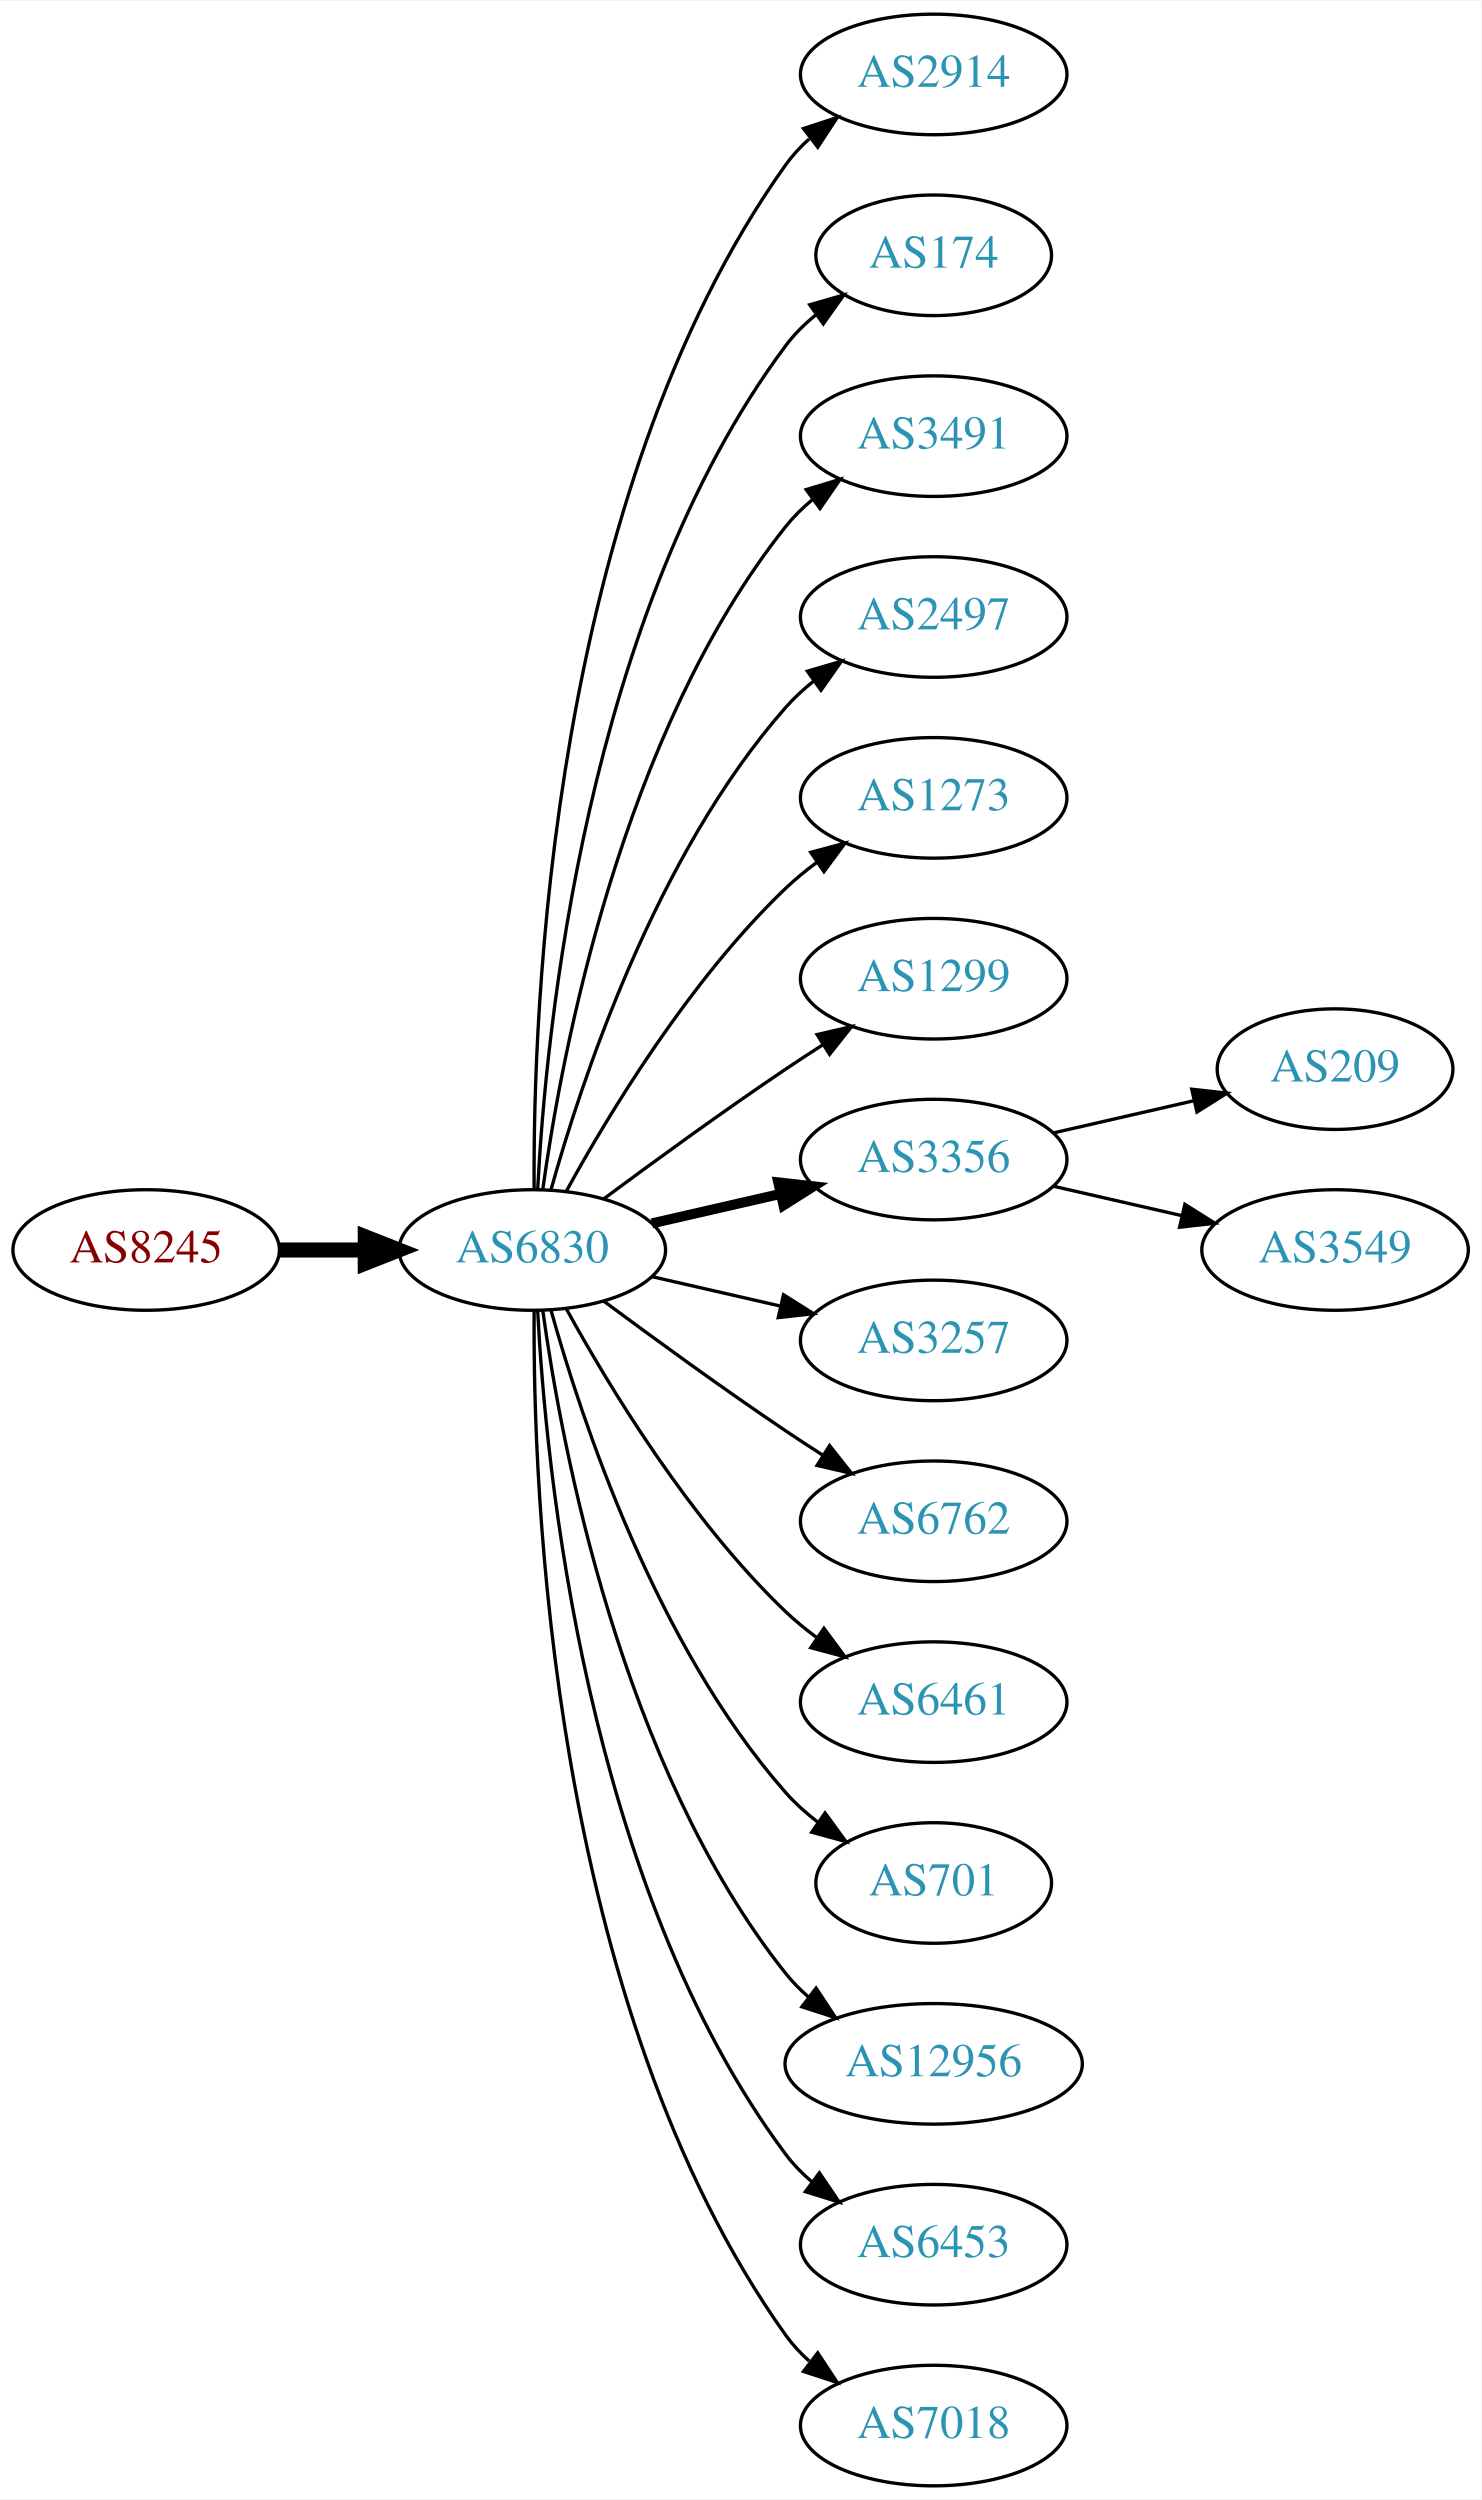
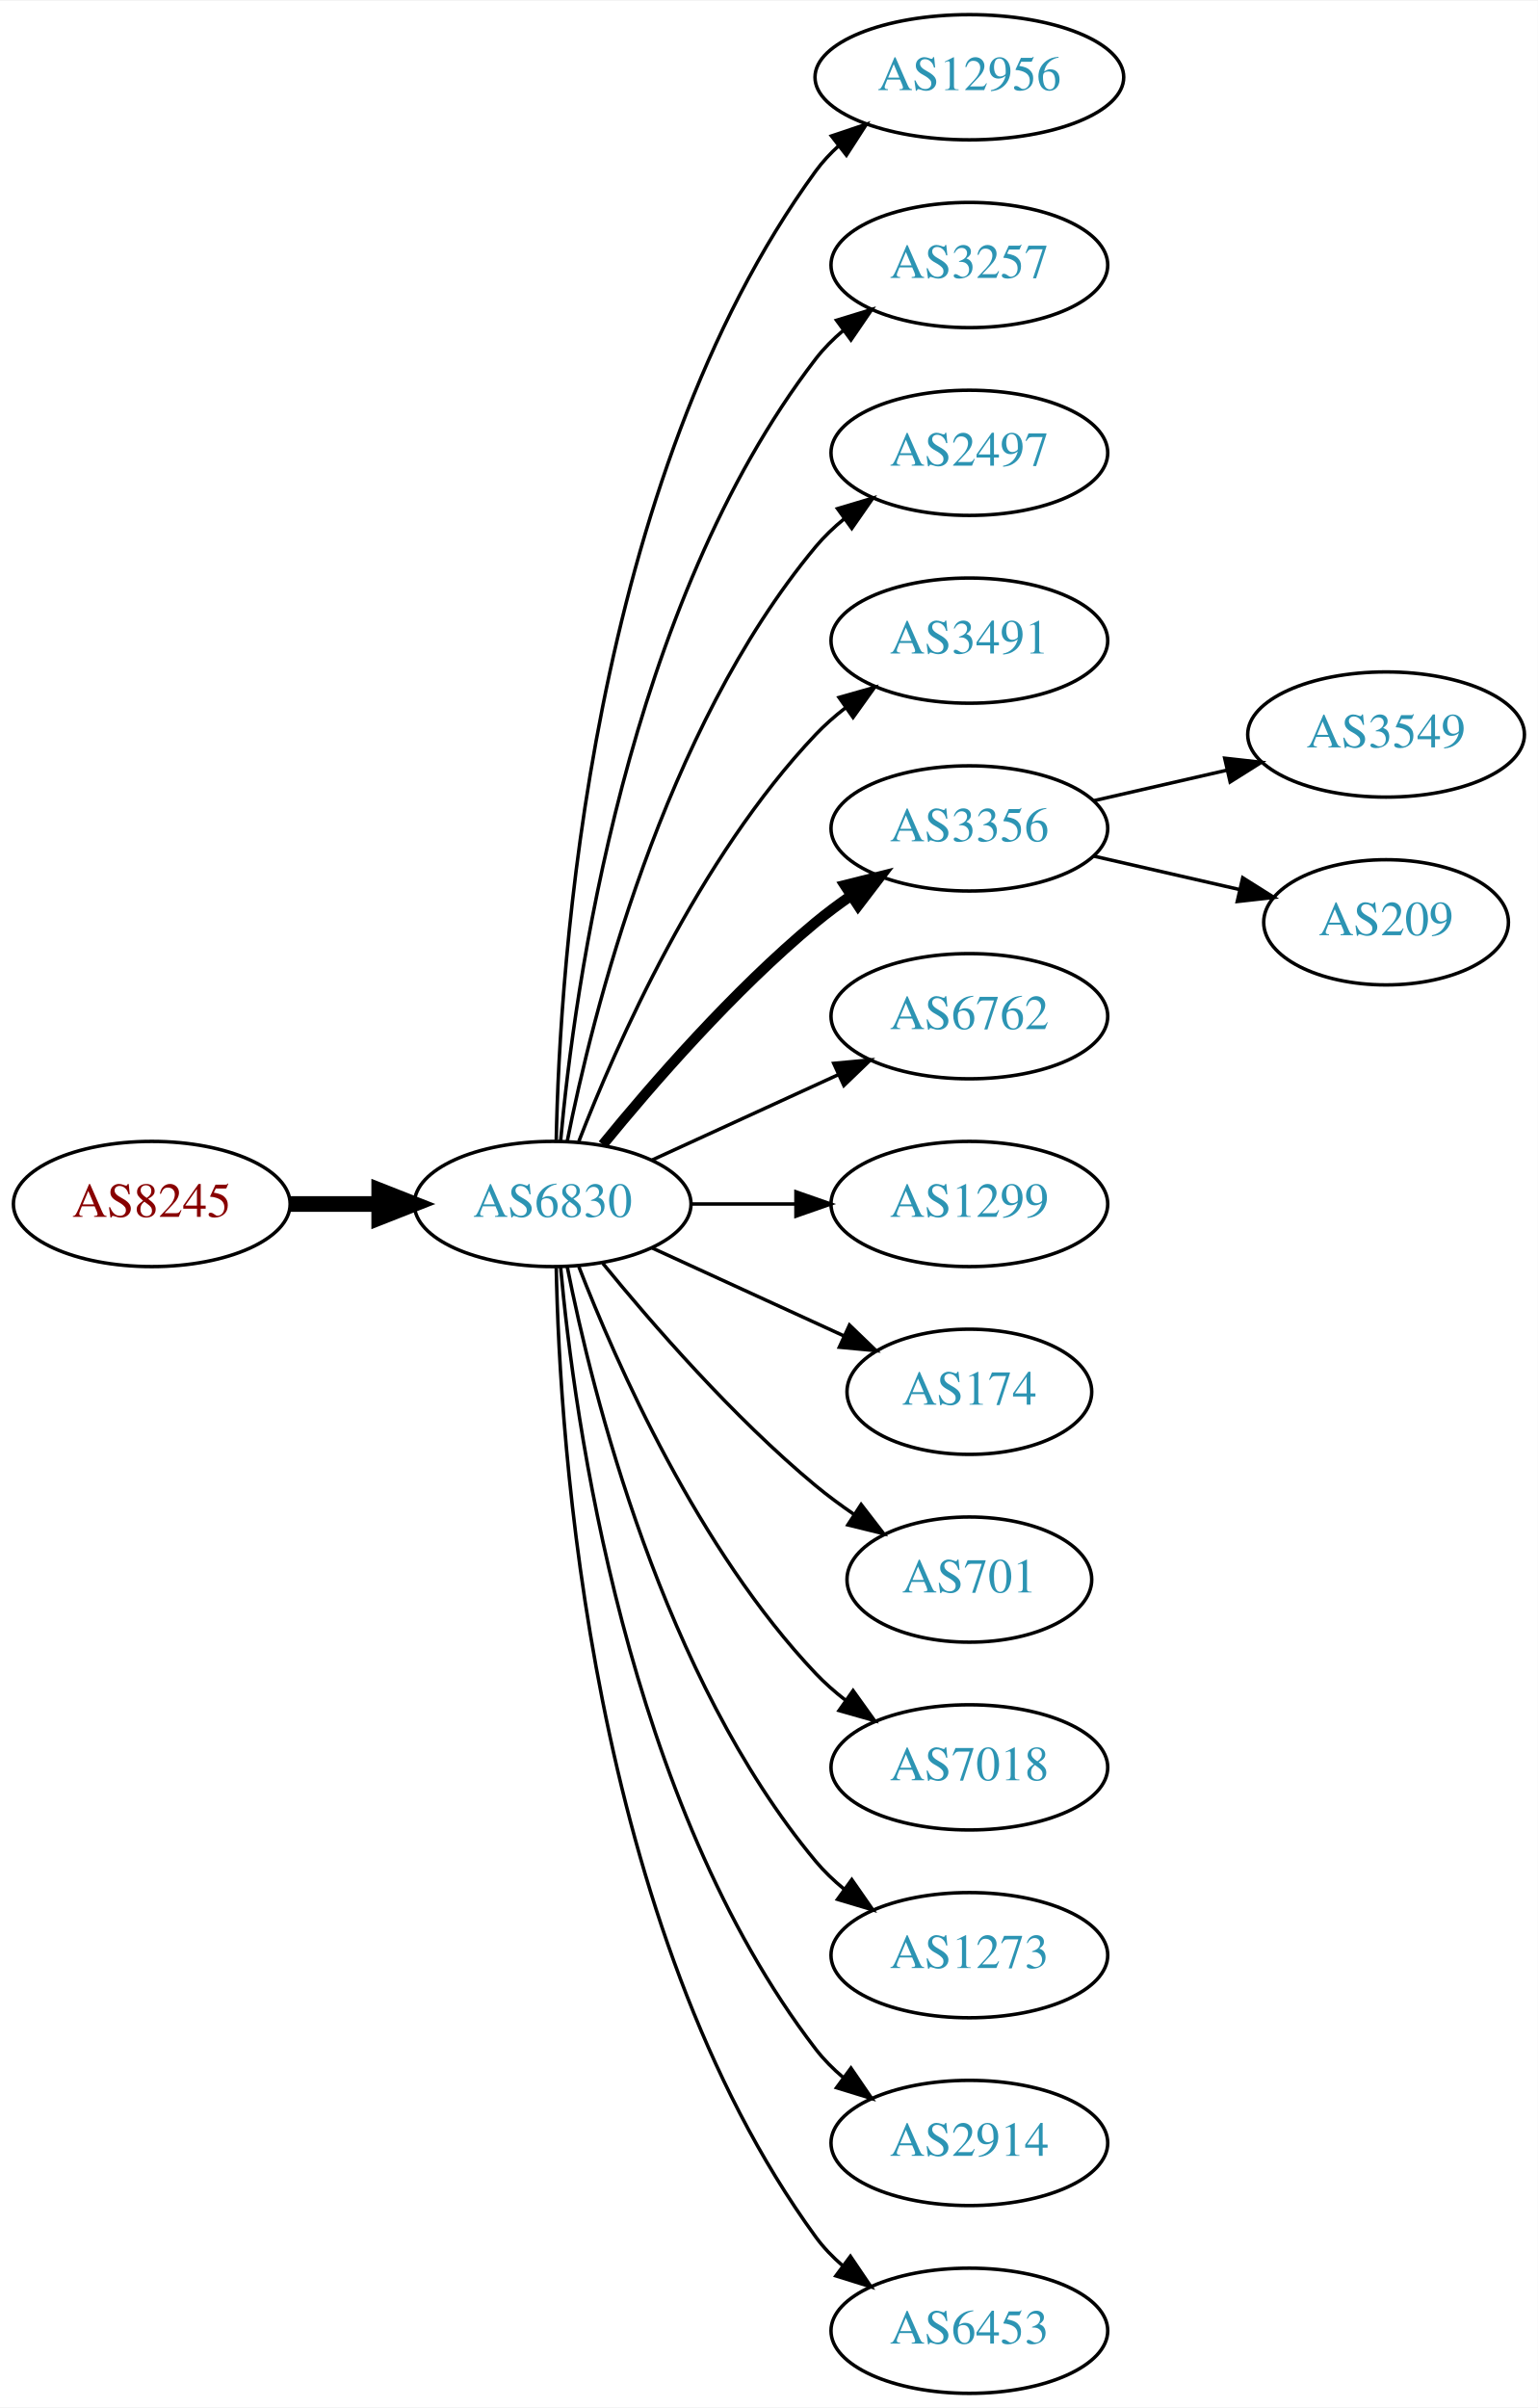
- <svg xmlns="http://www.w3.org/2000/svg" xmlns:xlink="http://www.w3.org/1999/xlink" width="442pt" height="746pt" viewBox="0.00 0.00 442.27 746.00">
-   <g id="graph0" class="graph" transform="scale(1 1) rotate(0) translate(4 742)">
-     <polygon fill="white" stroke="none" points="-4,4 -4,-742 438.271,-742 438.271,4 -4,4" />
+ <svg xmlns="http://www.w3.org/2000/svg" xmlns:xlink="http://www.w3.org/1999/xlink" width="442pt" height="692pt" viewBox="0.00 0.00 442.27 692.00">
+   <g id="graph0" class="graph" transform="scale(1 1) rotate(0) translate(4 688)">
+     <polygon fill="white" stroke="none" points="-4,4 -4,-688 438.271,-688 438.271,4 -4,4" />
    <g id="node1" class="node">
      <g id="a_node1">
        <a xlink:href="/asn/8245" xlink:title="AS8245 ~ Video-Broadcast GmbH [AT]">
-           <ellipse fill="#ffffff" stroke="black" cx="39.647" cy="-369" rx="39.794" ry="18" />
-           <text text-anchor="middle" x="39.647" y="-365.3" font-family="Times,serif" font-size="14.00" fill="#880000">AS8245</text>
+           <ellipse fill="#ffffff" stroke="black" cx="39.647" cy="-342" rx="39.794" ry="18" />
+           <text text-anchor="middle" x="39.647" y="-338.3" font-family="Times,serif" font-size="14.00" fill="#880000">AS8245</text>
        </a>
      </g>
    </g>
    <g id="node2" class="node">
      <g id="a_node2">
        <a xlink:href="/asn/6830" xlink:title="AS6830 ~ LGI-UPC [AT]">
-           <ellipse fill="#ffffff" stroke="black" cx="154.939" cy="-369" rx="39.794" ry="18" />
-           <text text-anchor="middle" x="154.939" y="-365.3" font-family="Times,serif" font-size="14.00" fill="#2c94b3">AS6830</text>
+           <ellipse fill="#ffffff" stroke="black" cx="154.939" cy="-342" rx="39.794" ry="18" />
+           <text text-anchor="middle" x="154.939" y="-338.3" font-family="Times,serif" font-size="14.00" fill="#2c94b3">AS6830</text>
        </a>
      </g>
    </g>
    <g id="edge1" class="edge">
-       <path fill="none" stroke="black" stroke-width="4.5" d="M79.319,-369C87.522,-369 96.286,-369 104.818,-369" />
-       <polygon fill="black" stroke="black" stroke-width="4.5" points="105.057,-372.938 115.057,-369 105.057,-365.063 105.057,-372.938" />
+       <path fill="none" stroke="black" stroke-width="4.5" d="M79.319,-342C87.522,-342 96.286,-342 104.818,-342" />
+       <polygon fill="black" stroke="black" stroke-width="4.5" points="105.057,-345.938 115.057,-342 105.057,-338.063 105.057,-345.938" />
    </g>
    <g id="node3" class="node">
      <g id="a_node3">
-         <a xlink:href="/asn/2914" xlink:title="AS2914 ~ NTT America, Inc. [US]">
-           <ellipse fill="#ffffff" stroke="black" cx="274.782" cy="-720" rx="39.794" ry="18" />
-           <text text-anchor="middle" x="274.782" y="-716.3" font-family="Times,serif" font-size="14.00" fill="#2c94b3">AS2914</text>
+         <a xlink:href="/asn/12956" xlink:title="AS12956 ~ TELXIUS [ES]">
+           <ellipse fill="#ffffff" stroke="black" cx="274.782" cy="-666" rx="44.393" ry="18" />
+           <text text-anchor="middle" x="274.782" y="-662.3" font-family="Times,serif" font-size="14.00" fill="#2c94b3">AS12956</text>
        </a>
      </g>
    </g>
    <g id="edge2" class="edge">
-       <path fill="none" stroke="black" d="M155.488,-387.063C155.068,-439.503 160.222,-594.293 230.586,-693 232.588,-695.809 234.983,-698.388 237.604,-700.743" />
-       <polygon fill="black" stroke="black" points="235.908,-703.852 245.98,-707.139 240.156,-698.288 235.908,-703.852" />
+       <path fill="none" stroke="black" d="M155.971,-360.337C156.945,-410.079 165.663,-549.806 230.586,-639 232.512,-641.646 234.783,-644.09 237.26,-646.337" />
+       <polygon fill="black" stroke="black" points="235.125,-649.111 245.167,-652.487 239.422,-643.585 235.125,-649.111" />
    </g>
    <g id="node4" class="node">
      <g id="a_node4">
-         <a xlink:href="/asn/174" xlink:title="AS174 ~ Cogent Communications [US]">
-           <ellipse fill="#ffffff" stroke="black" cx="274.782" cy="-666" rx="35.194" ry="18" />
-           <text text-anchor="middle" x="274.782" y="-662.3" font-family="Times,serif" font-size="14.00" fill="#2c94b3">AS174</text>
+         <a xlink:href="/asn/3257" xlink:title="AS3257 ~ GTT [DE]">
+           <ellipse fill="#ffffff" stroke="black" cx="274.782" cy="-612" rx="39.794" ry="18" />
+           <text text-anchor="middle" x="274.782" y="-608.3" font-family="Times,serif" font-size="14.00" fill="#2c94b3">AS3257</text>
        </a>
      </g>
    </g>
    <g id="edge3" class="edge">
-       <path fill="none" stroke="black" d="M156.531,-387.023C158.908,-433.412 170.826,-558.893 230.586,-639 233.144,-642.429 236.278,-645.526 239.678,-648.295" />
-       <polygon fill="black" stroke="black" points="237.769,-651.232 247.952,-654.159 241.817,-645.521 237.769,-651.232" />
+       <path fill="none" stroke="black" d="M157.223,-360.117C161.122,-403.332 176.139,-514.131 230.586,-585 232.876,-587.981 235.596,-590.716 238.54,-593.205" />
+       <polygon fill="black" stroke="black" points="236.587,-596.113 246.717,-599.218 240.734,-590.473 236.587,-596.113" />
    </g>
    <g id="node5" class="node">
      <g id="a_node5">
-         <a xlink:href="/asn/3491" xlink:title="AS3491 ~ PCCW Global, Inc. [US]">
-           <ellipse fill="#ffffff" stroke="black" cx="274.782" cy="-612" rx="39.794" ry="18" />
-           <text text-anchor="middle" x="274.782" y="-608.3" font-family="Times,serif" font-size="14.00" fill="#2c94b3">AS3491</text>
-         </a>
-       </g>
-     </g>
-     <g id="edge4" class="edge">
-       <path fill="none" stroke="black" d="M158.079,-387.17C163.579,-426.974 181.404,-523.233 230.586,-585 232.927,-587.94 235.682,-590.649 238.647,-593.121" />
-       <polygon fill="black" stroke="black" points="236.713,-596.042 246.854,-599.11 240.84,-590.388 236.713,-596.042" />
-     </g>
-     <g id="node6" class="node">
-       <g id="a_node6">
        <a xlink:href="/asn/2497" xlink:title="AS2497 ~ Internet Initiative Japan Inc. [JP]">
          <ellipse fill="#ffffff" stroke="black" cx="274.782" cy="-558" rx="39.794" ry="18" />
          <text text-anchor="middle" x="274.782" y="-554.3" font-family="Times,serif" font-size="14.00" fill="#2c94b3">AS2497</text>
        </a>
      </g>
    </g>
+     <g id="edge4" class="edge">
+       <path fill="none" stroke="black" d="M159.138,-360.073C166.301,-396.141 186.576,-478.125 230.586,-531 232.99,-533.889 235.787,-536.563 238.779,-539.013" />
+       <polygon fill="black" stroke="black" points="236.868,-541.95 247.022,-544.973 240.969,-536.277 236.868,-541.95" />
+     </g>
+     <g id="node6" class="node">
+       <g id="a_node6">
+         <a xlink:href="/asn/3491" xlink:title="AS3491 ~ PCCW Global, Inc. [US]">
+           <ellipse fill="#ffffff" stroke="black" cx="274.782" cy="-504" rx="39.794" ry="18" />
+           <text text-anchor="middle" x="274.782" y="-500.3" font-family="Times,serif" font-size="14.00" fill="#2c94b3">AS3491</text>
+         </a>
+       </g>
+     </g>
    <g id="edge5" class="edge">
-       <path fill="none" stroke="black" d="M160.512,-386.946C169.418,-418.995 191.702,-486.842 230.586,-531 233.07,-533.821 235.92,-536.449 238.945,-538.871" />
-       <polygon fill="black" stroke="black" points="237.063,-541.828 247.234,-544.791 241.131,-536.131 237.063,-541.828" />
+       <path fill="none" stroke="black" d="M162.463,-359.994C173.213,-387.728 196.87,-441.429 230.586,-477 233.172,-479.728 236.089,-482.294 239.157,-484.677" />
+       <polygon fill="black" stroke="black" points="237.312,-487.658 247.506,-490.543 241.336,-481.93 237.312,-487.658" />
    </g>
    <g id="node7" class="node">
      <g id="a_node7">
-         <a xlink:href="/asn/1273" xlink:title="AS1273 ~ Vodafone Group PLC [EU]">
-           <ellipse fill="#ffffff" stroke="black" cx="274.782" cy="-504" rx="39.794" ry="18" />
-           <text text-anchor="middle" x="274.782" y="-500.3" font-family="Times,serif" font-size="14.00" fill="#2c94b3">AS1273</text>
+         <a xlink:href="/asn/3356" xlink:title="AS3356 ~ Level 3 Parent, LLC [US]">
+           <ellipse fill="#ffffff" stroke="black" cx="274.782" cy="-450" rx="39.794" ry="18" />
+           <text text-anchor="middle" x="274.782" y="-446.3" font-family="Times,serif" font-size="14.00" fill="#2c94b3">AS3356</text>
        </a>
      </g>
    </g>
    <g id="edge6" class="edge">
-       <path fill="none" stroke="black" d="M165.181,-386.713C177.726,-409.561 201.903,-449.611 230.586,-477 233.454,-479.739 236.643,-482.347 239.952,-484.785" />
-       <polygon fill="black" stroke="black" points="238.076,-487.742 248.311,-490.477 242.015,-481.956 238.076,-487.742" />
+       <path fill="none" stroke="black" stroke-width="3" d="M169.358,-359.065C183.473,-376.375 206.888,-403.345 230.586,-423 233.802,-425.668 237.303,-428.27 240.873,-430.741" />
+       <polygon fill="black" stroke="black" stroke-width="3" points="238.951,-433.666 249.23,-436.236 242.797,-427.817 238.951,-433.666" />
    </g>
    <g id="node8" class="node">
      <g id="a_node8">
-         <a xlink:href="/asn/1299" xlink:title="AS1299 ~ Telia Carrier [EU]">
-           <ellipse fill="#ffffff" stroke="black" cx="274.782" cy="-450" rx="39.794" ry="18" />
-           <text text-anchor="middle" x="274.782" y="-446.3" font-family="Times,serif" font-size="14.00" fill="#2c94b3">AS1299</text>
+         <a xlink:href="/asn/6762" xlink:title="AS6762 ~ TELECOM ITALIA SPARKLE S.p.A. [IT]">
+           <ellipse fill="#ffffff" stroke="black" cx="274.782" cy="-396" rx="39.794" ry="18" />
+           <text text-anchor="middle" x="274.782" y="-392.3" font-family="Times,serif" font-size="14.00" fill="#2c94b3">AS6762</text>
        </a>
      </g>
    </g>
    <g id="edge7" class="edge">
-       <path fill="none" stroke="black" d="M176.27,-384.277C191.132,-395.304 211.877,-410.407 230.586,-423 234.135,-425.389 237.885,-427.839 241.634,-430.242" />
-       <polygon fill="black" stroke="black" points="239.96,-433.325 250.282,-435.712 243.702,-427.409 239.96,-433.325" />
+       <path fill="none" stroke="black" d="M183.568,-354.661C199.525,-361.973 219.796,-371.261 237.079,-379.181" />
+       <polygon fill="black" stroke="black" points="235.777,-382.435 246.326,-383.419 238.693,-376.071 235.777,-382.435" />
    </g>
    <g id="node9" class="node">
      <g id="a_node9">
-         <a xlink:href="/asn/3356" xlink:title="AS3356 ~ Level 3 Parent, LLC [US]">
-           <ellipse fill="#ffffff" stroke="black" cx="274.782" cy="-396" rx="39.794" ry="18" />
-           <text text-anchor="middle" x="274.782" y="-392.3" font-family="Times,serif" font-size="14.00" fill="#2c94b3">AS3356</text>
+         <a xlink:href="/asn/1299" xlink:title="AS1299 ~ Telia Carrier [EU]">
+           <ellipse fill="#ffffff" stroke="black" cx="274.782" cy="-342" rx="39.794" ry="18" />
+           <text text-anchor="middle" x="274.782" y="-338.3" font-family="Times,serif" font-size="14.00" fill="#2c94b3">AS1299</text>
        </a>
      </g>
    </g>
    <g id="edge8" class="edge">
-       <path fill="none" stroke="black" stroke-width="3" d="M190.659,-376.955C202.659,-379.704 216.28,-382.825 228.972,-385.733" />
-       <polygon fill="black" stroke="black" stroke-width="3" points="228.375,-389.187 238.904,-388.009 229.938,-382.364 228.375,-389.187" />
+       <path fill="none" stroke="black" d="M194.852,-342C204.405,-342 214.755,-342 224.718,-342" />
+       <polygon fill="black" stroke="black" points="224.91,-345.5 234.91,-342 224.91,-338.5 224.91,-345.5" />
    </g>
    <g id="node10" class="node">
      <g id="a_node10">
-         <a xlink:href="/asn/3257" xlink:title="AS3257 ~ GTT [DE]">
-           <ellipse fill="#ffffff" stroke="black" cx="274.782" cy="-342" rx="39.794" ry="18" />
-           <text text-anchor="middle" x="274.782" y="-338.3" font-family="Times,serif" font-size="14.00" fill="#2c94b3">AS3257</text>
+         <a xlink:href="/asn/174" xlink:title="AS174 ~ Cogent Communications [US]">
+           <ellipse fill="#ffffff" stroke="black" cx="274.782" cy="-288" rx="35.194" ry="18" />
+           <text text-anchor="middle" x="274.782" y="-284.3" font-family="Times,serif" font-size="14.00" fill="#2c94b3">AS174</text>
        </a>
      </g>
    </g>
    <g id="edge9" class="edge">
-       <path fill="none" stroke="black" d="M190.659,-361.045C202.659,-358.296 216.28,-355.175 228.972,-352.267" />
-       <polygon fill="black" stroke="black" points="229.938,-355.636 238.904,-349.991 228.375,-348.813 229.938,-355.636" />
+       <path fill="none" stroke="black" d="M183.568,-329.339C199.984,-321.817 220.966,-312.202 238.563,-304.139" />
+       <polygon fill="black" stroke="black" points="240.307,-307.189 247.94,-299.842 237.391,-300.826 240.307,-307.189" />
    </g>
    <g id="node11" class="node">
      <g id="a_node11">
-         <a xlink:href="/asn/6762" xlink:title="AS6762 ~ TELECOM ITALIA SPARKLE S.p.A. [IT]">
-           <ellipse fill="#ffffff" stroke="black" cx="274.782" cy="-288" rx="39.794" ry="18" />
-           <text text-anchor="middle" x="274.782" y="-284.3" font-family="Times,serif" font-size="14.00" fill="#2c94b3">AS6762</text>
+         <a xlink:href="/asn/701" xlink:title="AS701 ~ UUNET [US]">
+           <ellipse fill="#ffffff" stroke="black" cx="274.782" cy="-234" rx="35.194" ry="18" />
+           <text text-anchor="middle" x="274.782" y="-230.3" font-family="Times,serif" font-size="14.00" fill="#2c94b3">AS701</text>
        </a>
      </g>
    </g>
    <g id="edge10" class="edge">
-       <path fill="none" stroke="black" d="M176.27,-353.723C191.132,-342.696 211.877,-327.593 230.586,-315 234.135,-312.611 237.885,-310.161 241.634,-307.758" />
-       <polygon fill="black" stroke="black" points="243.702,-310.591 250.282,-302.288 239.96,-304.675 243.702,-310.591" />
+       <path fill="none" stroke="black" d="M169.358,-324.935C183.473,-307.625 206.888,-280.655 230.586,-261 234.049,-258.128 237.842,-255.331 241.696,-252.692" />
+       <polygon fill="black" stroke="black" points="243.658,-255.592 250.129,-247.203 239.839,-249.725 243.658,-255.592" />
    </g>
    <g id="node12" class="node">
      <g id="a_node12">
-         <a xlink:href="/asn/6461" xlink:title="AS6461 ~ Zayo Bandwidth [US]">
-           <ellipse fill="#ffffff" stroke="black" cx="274.782" cy="-234" rx="39.794" ry="18" />
-           <text text-anchor="middle" x="274.782" y="-230.3" font-family="Times,serif" font-size="14.00" fill="#2c94b3">AS6461</text>
+         <a xlink:href="/asn/7018" xlink:title="AS7018 ~ AT&amp;T Services, Inc. [US]">
+           <ellipse fill="#ffffff" stroke="black" cx="274.782" cy="-180" rx="39.794" ry="18" />
+           <text text-anchor="middle" x="274.782" y="-176.3" font-family="Times,serif" font-size="14.00" fill="#2c94b3">AS7018</text>
        </a>
      </g>
    </g>
    <g id="edge11" class="edge">
-       <path fill="none" stroke="black" d="M165.181,-351.287C177.726,-328.439 201.903,-288.389 230.586,-261 233.454,-258.261 236.643,-255.653 239.952,-253.215" />
-       <polygon fill="black" stroke="black" points="242.015,-256.044 248.311,-247.523 238.076,-250.258 242.015,-256.044" />
+       <path fill="none" stroke="black" d="M162.463,-324.006C173.213,-296.272 196.87,-242.571 230.586,-207 233.172,-204.272 236.089,-201.706 239.157,-199.323" />
+       <polygon fill="black" stroke="black" points="241.336,-202.07 247.506,-193.457 237.312,-196.342 241.336,-202.07" />
    </g>
    <g id="node13" class="node">
      <g id="a_node13">
-         <a xlink:href="/asn/701" xlink:title="AS701 ~ UUNET [US]">
-           <ellipse fill="#ffffff" stroke="black" cx="274.782" cy="-180" rx="35.194" ry="18" />
-           <text text-anchor="middle" x="274.782" y="-176.3" font-family="Times,serif" font-size="14.00" fill="#2c94b3">AS701</text>
+         <a xlink:href="/asn/1273" xlink:title="AS1273 ~ Vodafone Group PLC [EU]">
+           <ellipse fill="#ffffff" stroke="black" cx="274.782" cy="-126" rx="39.794" ry="18" />
+           <text text-anchor="middle" x="274.782" y="-122.3" font-family="Times,serif" font-size="14.00" fill="#2c94b3">AS1273</text>
        </a>
      </g>
    </g>
    <g id="edge12" class="edge">
-       <path fill="none" stroke="black" d="M160.512,-351.054C169.418,-319.005 191.702,-251.158 230.586,-207 233.413,-203.789 236.714,-200.828 240.209,-198.136" />
-       <polygon fill="black" stroke="black" points="242.343,-200.916 248.585,-192.355 238.367,-195.155 242.343,-200.916" />
+       <path fill="none" stroke="black" d="M159.138,-323.927C166.301,-287.859 186.576,-205.875 230.586,-153 232.99,-150.111 235.787,-147.437 238.779,-144.987" />
+       <polygon fill="black" stroke="black" points="240.969,-147.723 247.022,-139.027 236.868,-142.05 240.969,-147.723" />
    </g>
    <g id="node14" class="node">
      <g id="a_node14">
-         <a xlink:href="/asn/12956" xlink:title="AS12956 ~ TELXIUS [ES]">
-           <ellipse fill="#ffffff" stroke="black" cx="274.782" cy="-126" rx="44.393" ry="18" />
-           <text text-anchor="middle" x="274.782" y="-122.3" font-family="Times,serif" font-size="14.00" fill="#2c94b3">AS12956</text>
+         <a xlink:href="/asn/2914" xlink:title="AS2914 ~ NTT America, Inc. [US]">
+           <ellipse fill="#ffffff" stroke="black" cx="274.782" cy="-72" rx="39.794" ry="18" />
+           <text text-anchor="middle" x="274.782" y="-68.3" font-family="Times,serif" font-size="14.00" fill="#2c94b3">AS2914</text>
        </a>
      </g>
    </g>
    <g id="edge13" class="edge">
-       <path fill="none" stroke="black" d="M158.079,-350.83C163.579,-311.026 181.404,-214.767 230.586,-153 232.624,-150.44 234.976,-148.056 237.507,-145.851" />
-       <polygon fill="black" stroke="black" points="239.662,-148.609 245.509,-139.773 235.428,-143.035 239.662,-148.609" />
+       <path fill="none" stroke="black" d="M157.223,-323.883C161.122,-280.668 176.139,-169.869 230.586,-99 232.876,-96.019 235.596,-93.284 238.54,-90.796" />
+       <polygon fill="black" stroke="black" points="240.734,-93.527 246.717,-84.782 236.587,-87.888 240.734,-93.527" />
    </g>
    <g id="node15" class="node">
      <g id="a_node15">
        <a xlink:href="/asn/6453" xlink:title="AS6453 ~ TATA COMMUNICATIONS (AMERICA) INC [US]">
-           <ellipse fill="#ffffff" stroke="black" cx="274.782" cy="-72" rx="39.794" ry="18" />
-           <text text-anchor="middle" x="274.782" y="-68.3" font-family="Times,serif" font-size="14.00" fill="#2c94b3">AS6453</text>
+           <ellipse fill="#ffffff" stroke="black" cx="274.782" cy="-18" rx="39.794" ry="18" />
+           <text text-anchor="middle" x="274.782" y="-14.3" font-family="Times,serif" font-size="14.00" fill="#2c94b3">AS6453</text>
        </a>
      </g>
    </g>
    <g id="edge14" class="edge">
-       <path fill="none" stroke="black" d="M156.531,-350.977C158.908,-304.588 170.826,-179.107 230.586,-99 232.833,-95.987 235.525,-93.231 238.452,-90.728" />
-       <polygon fill="black" stroke="black" points="240.647,-93.459 246.603,-84.697 236.483,-87.831 240.647,-93.459" />
+       <path fill="none" stroke="black" d="M155.971,-323.663C156.945,-273.921 165.663,-134.194 230.586,-45 232.798,-41.961 235.466,-39.187 238.378,-36.674" />
+       <polygon fill="black" stroke="black" points="240.573,-39.403 246.508,-30.627 236.396,-33.786 240.573,-39.403" />
    </g>
    <g id="node16" class="node">
      <g id="a_node16">
-         <a xlink:href="/asn/7018" xlink:title="AS7018 ~ AT&amp;T Services, Inc. [US]">
-           <ellipse fill="#ffffff" stroke="black" cx="274.782" cy="-18" rx="39.794" ry="18" />
-           <text text-anchor="middle" x="274.782" y="-14.3" font-family="Times,serif" font-size="14.00" fill="#2c94b3">AS7018</text>
+         <a xlink:href="/asn/3549" xlink:title="AS3549 ~ Level 3 Parent, LLC [US]">
+           <ellipse fill="#ffffff" stroke="black" cx="394.625" cy="-477" rx="39.794" ry="18" />
+           <text text-anchor="middle" x="394.625" y="-473.3" font-family="Times,serif" font-size="14.00" fill="#2c94b3">AS3549</text>
        </a>
      </g>
    </g>
    <g id="edge15" class="edge">
-       <path fill="none" stroke="black" d="M155.488,-350.937C155.068,-298.497 160.222,-143.707 230.586,-45 232.588,-42.191 234.983,-39.612 237.604,-37.257" />
-       <polygon fill="black" stroke="black" points="240.156,-39.712 245.98,-30.861 235.908,-34.148 240.156,-39.712" />
+       <path fill="none" stroke="black" d="M310.501,-457.955C322.501,-460.704 336.122,-463.825 348.815,-466.733" />
+       <polygon fill="black" stroke="black" points="348.217,-470.187 358.746,-469.009 349.78,-463.364 348.217,-470.187" />
    </g>
    <g id="node17" class="node">
      <g id="a_node17">
        <a xlink:href="/asn/209" xlink:title="AS209 ~ CenturyLink Communications, LLC [US]">
          <ellipse fill="#ffffff" stroke="black" cx="394.625" cy="-423" rx="35.194" ry="18" />
          <text text-anchor="middle" x="394.625" y="-419.3" font-family="Times,serif" font-size="14.00" fill="#2c94b3">AS209</text>
        </a>
      </g>
    </g>
    <g id="edge16" class="edge">
-       <path fill="none" stroke="black" d="M310.501,-403.955C323.594,-406.955 338.616,-410.396 352.257,-413.522" />
-       <polygon fill="black" stroke="black" points="351.835,-417.016 362.364,-415.838 353.398,-410.193 351.835,-417.016" />
-     </g>
-     <g id="node18" class="node">
-       <g id="a_node18">
-         <a xlink:href="/asn/3549" xlink:title="AS3549 ~ Level 3 Parent, LLC [US]">
-           <ellipse fill="#ffffff" stroke="black" cx="394.625" cy="-369" rx="39.794" ry="18" />
-           <text text-anchor="middle" x="394.625" y="-365.3" font-family="Times,serif" font-size="14.00" fill="#2c94b3">AS3549</text>
-         </a>
-       </g>
-     </g>
-     <g id="edge17" class="edge">
-       <path fill="none" stroke="black" d="M310.501,-388.045C322.501,-385.296 336.122,-382.175 348.815,-379.267" />
-       <polygon fill="black" stroke="black" points="349.78,-382.636 358.746,-376.991 348.217,-375.813 349.78,-382.636" />
+       <path fill="none" stroke="black" d="M310.501,-442.045C323.594,-439.045 338.616,-435.604 352.257,-432.478" />
+       <polygon fill="black" stroke="black" points="353.398,-435.807 362.364,-430.162 351.835,-428.984 353.398,-435.807" />
    </g>
  </g>
</svg>
